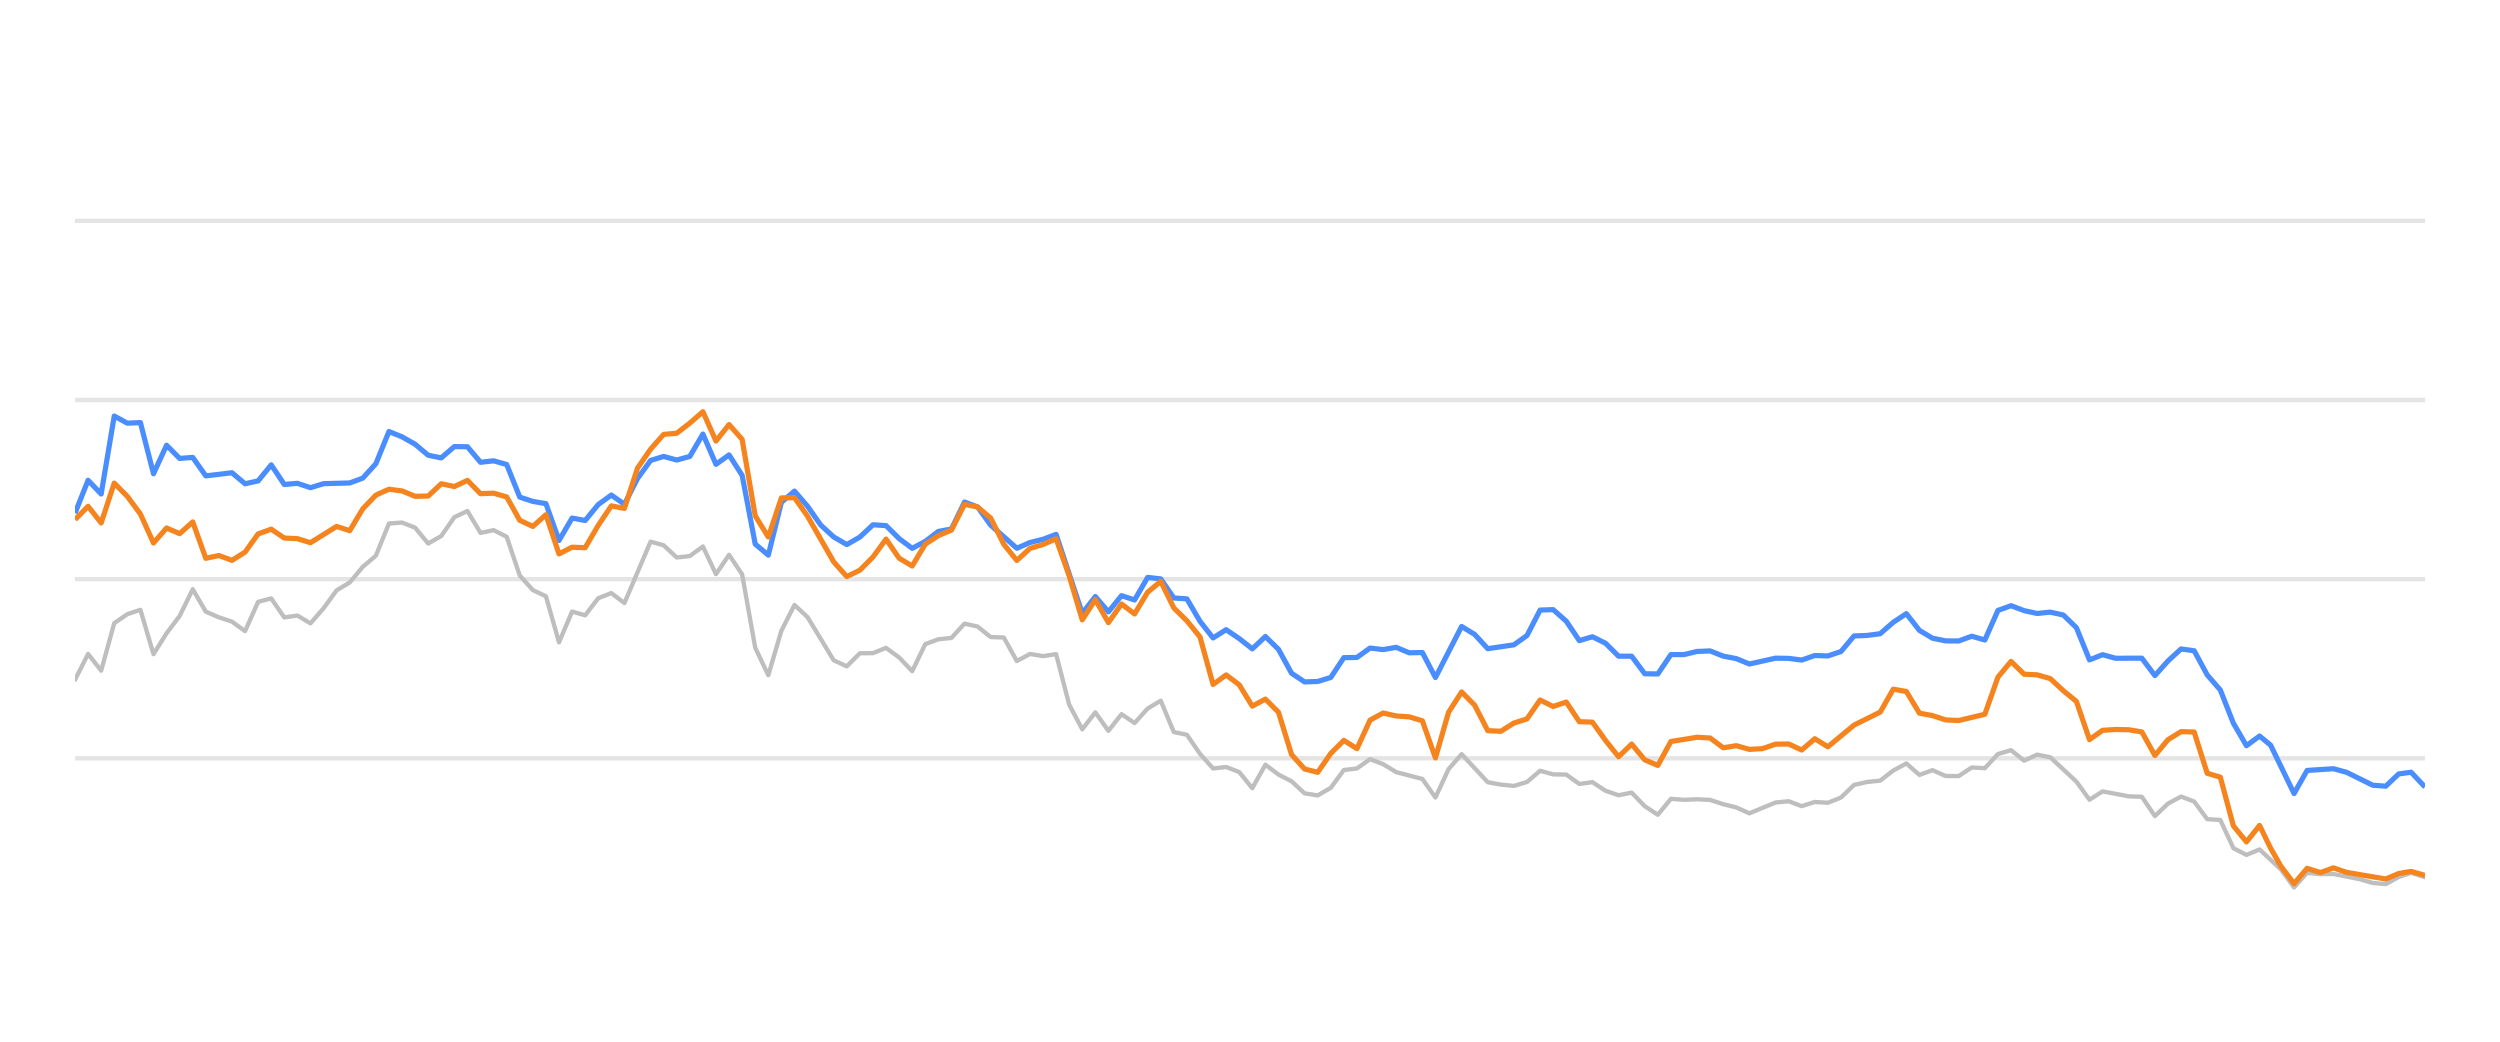
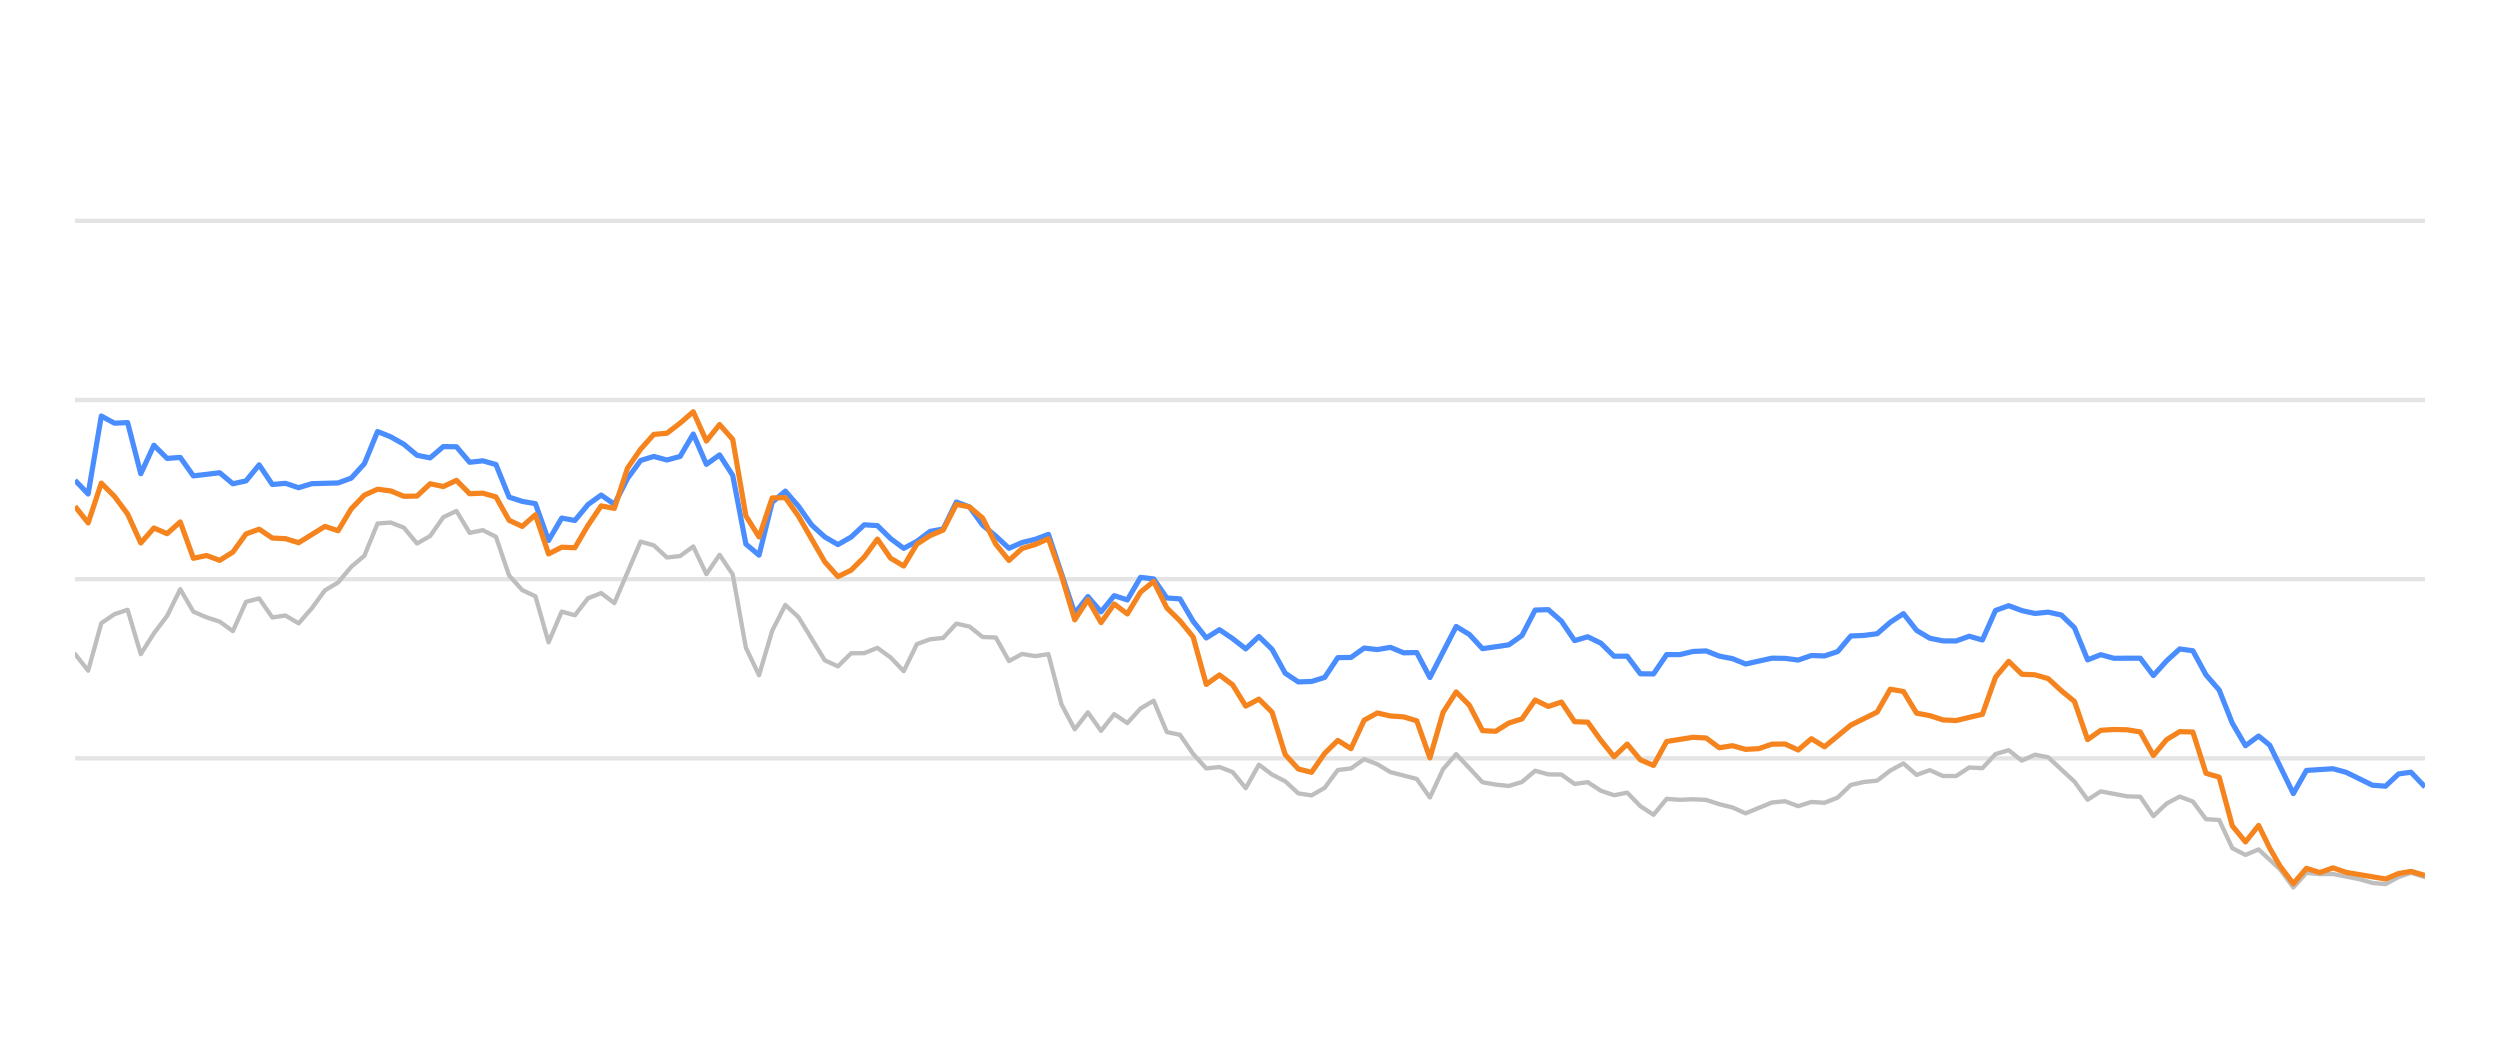
<svg xmlns="http://www.w3.org/2000/svg" width="288pt" height="120pt" viewBox="0 0 288 120" version="1.1">
  <defs>
    <style type="text/css">*{stroke-linejoin: round; stroke-linecap: butt}</style>
  </defs>
  <g id="figure_1">
    <g id="patch_1">
      <path d="M 0 120  L 288 120  L 288 0  L 0 0  L 0 120  z " style="fill: none; opacity: 0" />
    </g>
    <g id="axes_1">
      <g id="patch_2">
        <path d="M 8.64 108  L 279.36 108  L 279.36 4.8  L 8.64 4.8  L 8.64 108  z " style="fill: none" />
      </g>
      <g id="matplotlib.axis_1" />
      <g id="matplotlib.axis_2" />
      <g id="line2d_1">
-         <path d="M 8.64 87.36  L 279.36 87.36  " clip-path="url(#p19a9612ebd)" style="fill: none; stroke: #b2b2b2; stroke-opacity: 0.35; stroke-width: 0.5; stroke-linecap: square" />
+         <path d="M 8.64 87.36  L 279.36 87.36  " clip-path="url(#pf72f752e48)" style="fill: none; stroke: #b2b2b2; stroke-opacity: 0.35; stroke-width: 0.5; stroke-linecap: square" />
      </g>
      <g id="line2d_2">
-         <path d="M 8.64 66.72  L 279.36 66.72  " clip-path="url(#p19a9612ebd)" style="fill: none; stroke: #b2b2b2; stroke-opacity: 0.35; stroke-width: 0.5; stroke-linecap: square" />
+         <path d="M 8.64 66.72  L 279.36 66.72  " clip-path="url(#pf72f752e48)" style="fill: none; stroke: #b2b2b2; stroke-opacity: 0.35; stroke-width: 0.5; stroke-linecap: square" />
      </g>
      <g id="line2d_3">
-         <path d="M 8.64 46.08  L 279.36 46.08  " clip-path="url(#p19a9612ebd)" style="fill: none; stroke: #b2b2b2; stroke-opacity: 0.35; stroke-width: 0.5; stroke-linecap: square" />
+         <path d="M 8.64 46.08  L 279.36 46.08  " clip-path="url(#pf72f752e48)" style="fill: none; stroke: #b2b2b2; stroke-opacity: 0.35; stroke-width: 0.5; stroke-linecap: square" />
      </g>
      <g id="line2d_4">
-         <path d="M 8.64 25.44  L 279.36 25.44  " clip-path="url(#p19a9612ebd)" style="fill: none; stroke: #b2b2b2; stroke-opacity: 0.35; stroke-width: 0.5; stroke-linecap: square" />
+         <path d="M 8.64 25.44  L 279.36 25.44  " clip-path="url(#pf72f752e48)" style="fill: none; stroke: #b2b2b2; stroke-opacity: 0.35; stroke-width: 0.5; stroke-linecap: square" />
      </g>
      <g id="line2d_5">
-         <path d="M 8.64 78.309  L 10.147 75.337  L 11.654 77.257  L 13.161 71.787  L 14.668 70.755  L 16.175 70.249  L 17.682 75.358  L 19.189 72.953  L 20.696 70.962  L 22.203 67.876  L 23.709 70.466  L 25.216 71.116  L 26.723 71.612  L 28.23 72.706  L 29.737 69.331  L 31.244 68.939  L 32.751 71.127  L 34.258 70.91  L 35.765 71.808  L 37.272 70.074  L 38.779 68.01  L 40.286 67.102  L 41.793 65.296  L 43.3 64.016  L 44.807 60.311  L 46.314 60.198  L 47.821 60.786  L 49.328 62.613  L 50.835 61.746  L 52.342 59.579  L 53.848 58.866  L 55.355 61.385  L 56.862 61.075  L 58.369 61.839  L 59.876 66.297  L 61.383 67.979  L 62.89 68.691  L 64.397 73.996  L 65.904 70.456  L 67.411 70.879  L 68.918 68.918  L 70.425 68.32  L 71.932 69.475  L 74.946 62.396  L 76.453 62.819  L 77.96 64.223  L 79.467 64.057  L 80.974 62.953  L 82.48 66.142  L 83.987 63.913  L 85.494 66.173  L 87.001 74.615  L 88.508 77.783  L 90.015 72.664  L 91.522 69.692  L 93.029 71.096  L 96.043 76.07  L 97.55 76.761  L 99.057 75.255  L 100.564 75.244  L 102.071 74.635  L 103.578 75.74  L 105.085 77.319  L 106.592 74.202  L 108.099 73.645  L 109.606 73.49  L 111.112 71.839  L 112.619 72.179  L 114.126 73.387  L 115.633 73.438  L 117.14 76.152  L 118.647 75.337  L 120.154 75.585  L 121.661 75.358  L 123.168 81.168  L 124.675 84.016  L 126.182 82.066  L 127.689 84.192  L 129.196 82.272  L 130.703 83.294  L 132.21 81.622  L 133.717 80.724  L 135.224 84.336  L 136.731 84.646  L 138.238 86.844  L 139.745 88.526  L 141.251 88.361  L 142.758 88.939  L 144.265 90.797  L 145.772 88.093  L 147.279 89.228  L 148.786 90.002  L 150.293 91.395  L 151.8 91.632  L 153.307 90.755  L 154.814 88.702  L 156.321 88.526  L 157.828 87.453  L 159.335 88.031  L 160.842 88.949  L 163.856 89.734  L 165.363 91.87  L 166.87 88.609  L 168.377 86.875  L 171.39 90.115  L 172.897 90.384  L 174.404 90.539  L 175.911 90.084  L 177.418 88.794  L 178.925 89.207  L 180.432 89.228  L 181.939 90.312  L 183.446 90.105  L 184.953 91.096  L 186.46 91.612  L 187.967 91.313  L 189.474 92.871  L 190.981 93.862  L 192.488 92.025  L 193.995 92.138  L 195.502 92.076  L 197.009 92.148  L 198.516 92.644  L 200.022 93.015  L 201.529 93.696  L 204.543 92.448  L 206.05 92.303  L 207.557 92.871  L 209.064 92.386  L 210.571 92.479  L 212.078 91.88  L 213.585 90.425  L 215.092 90.084  L 216.599 89.93  L 218.106 88.764  L 219.613 87.948  L 221.12 89.269  L 222.627 88.722  L 224.134 89.393  L 225.641 89.403  L 227.148 88.413  L 228.654 88.495  L 230.161 86.865  L 231.668 86.421  L 233.175 87.628  L 234.682 86.937  L 236.189 87.236  L 239.203 90.043  L 240.71 92.128  L 242.217 91.168  L 245.231 91.736  L 246.738 91.787  L 248.245 94.016  L 249.752 92.572  L 251.259 91.767  L 252.766 92.334  L 254.273 94.367  L 255.78 94.46  L 257.287 97.711  L 258.793 98.485  L 260.3 97.855  L 262.77 100.167  L 264.276 102.231  L 265.777 100.549  L 267.318 100.704  L 268.813 100.683  L 271.832 101.282  L 273.334 101.715  L 274.84 101.849  L 276.329 101.034  L 277.756 100.549  L 279.36 101.044  L 279.36 101.044  " clip-path="url(#p19a9612ebd)" style="fill: none; stroke: #bebebe; stroke-width: 0.5; stroke-linecap: round" />
+         <path d="M 8.64 75.337  L 10.155 77.257  L 11.671 71.787  L 13.186 70.755  L 14.702 70.249  L 16.217 75.358  L 17.732 72.953  L 19.248 70.962  L 20.763 67.876  L 22.278 70.466  L 23.794 71.116  L 25.309 71.612  L 26.825 72.706  L 28.34 69.331  L 29.855 68.939  L 31.371 71.127  L 32.886 70.91  L 34.402 71.808  L 35.917 70.074  L 37.432 68.01  L 38.948 67.102  L 40.463 65.296  L 41.978 64.016  L 43.494 60.311  L 45.009 60.198  L 46.525 60.786  L 48.04 62.613  L 49.555 61.746  L 51.071 59.579  L 52.586 58.866  L 54.102 61.385  L 55.617 61.075  L 57.132 61.839  L 58.648 66.297  L 60.163 67.979  L 61.678 68.691  L 63.194 73.996  L 64.709 70.456  L 66.225 70.879  L 67.74 68.918  L 69.255 68.32  L 70.771 69.475  L 73.802 62.396  L 75.317 62.819  L 76.832 64.223  L 78.348 64.057  L 79.863 62.953  L 81.378 66.142  L 82.894 63.913  L 84.409 66.173  L 85.925 74.615  L 87.44 77.783  L 88.955 72.664  L 90.471 69.692  L 91.986 71.096  L 95.017 76.07  L 96.532 76.761  L 98.048 75.255  L 99.563 75.244  L 101.078 74.635  L 102.594 75.74  L 104.109 77.319  L 105.625 74.202  L 107.14 73.645  L 108.655 73.49  L 110.171 71.839  L 111.686 72.179  L 113.201 73.387  L 114.717 73.438  L 116.232 76.152  L 117.748 75.337  L 119.263 75.585  L 120.778 75.358  L 122.294 81.168  L 123.809 84.016  L 125.325 82.066  L 126.84 84.192  L 128.355 82.272  L 129.871 83.294  L 131.386 81.622  L 132.901 80.724  L 134.417 84.336  L 135.932 84.646  L 137.448 86.844  L 138.963 88.526  L 140.478 88.361  L 141.994 88.939  L 143.509 90.797  L 145.025 88.093  L 146.54 89.228  L 148.055 90.002  L 149.571 91.395  L 151.086 91.632  L 152.601 90.755  L 154.117 88.702  L 155.632 88.526  L 157.148 87.453  L 158.663 88.031  L 160.178 88.949  L 163.209 89.734  L 164.725 91.87  L 166.24 88.609  L 167.755 86.875  L 170.786 90.115  L 172.301 90.384  L 173.817 90.539  L 175.332 90.084  L 176.848 88.794  L 178.363 89.207  L 179.878 89.228  L 181.394 90.312  L 182.909 90.105  L 184.425 91.096  L 185.94 91.612  L 187.455 91.313  L 188.971 92.871  L 190.486 93.862  L 192.001 92.025  L 193.517 92.138  L 195.032 92.076  L 196.548 92.148  L 198.063 92.644  L 199.578 93.015  L 201.094 93.696  L 204.125 92.448  L 205.64 92.303  L 207.155 92.871  L 208.671 92.386  L 210.186 92.479  L 211.701 91.88  L 213.217 90.425  L 214.732 90.084  L 216.248 89.93  L 217.763 88.764  L 219.278 87.948  L 220.794 89.269  L 222.309 88.722  L 223.824 89.393  L 225.34 89.403  L 226.855 88.413  L 228.371 88.495  L 229.886 86.865  L 231.401 86.421  L 232.917 87.628  L 234.432 86.937  L 235.948 87.236  L 238.978 90.043  L 240.494 92.128  L 242.009 91.168  L 245.04 91.736  L 246.555 91.787  L 248.071 94.016  L 249.586 92.572  L 251.101 91.767  L 252.617 92.334  L 254.132 94.367  L 255.648 94.46  L 257.163 97.711  L 258.678 98.485  L 260.194 97.855  L 262.677 100.167  L 264.192 102.231  L 265.701 100.549  L 267.251 100.704  L 268.754 100.683  L 271.79 101.282  L 273.3 101.715  L 274.815 101.849  L 276.312 101.034  L 277.747 100.549  L 279.36 101.044  L 279.36 101.044  " clip-path="url(#pf72f752e48)" style="fill: none; stroke: #bebebe; stroke-width: 0.5; stroke-linecap: round" />
      </g>
      <g id="line2d_6">
-         <path d="M 8.64 59.124  L 10.147 55.327  L 11.654 56.906  L 13.161 47.927  L 14.668 48.753  L 16.175 48.681  L 17.682 54.573  L 19.189 51.292  L 20.696 52.809  L 22.203 52.695  L 23.709 54.821  L 26.723 54.46  L 28.23 55.729  L 29.737 55.399  L 31.244 53.552  L 32.751 55.812  L 34.258 55.678  L 35.765 56.183  L 37.272 55.719  L 40.286 55.636  L 41.793 55.079  L 43.3 53.418  L 44.807 49.713  L 46.314 50.322  L 47.821 51.178  L 49.328 52.447  L 50.835 52.747  L 52.342 51.446  L 53.848 51.467  L 55.355 53.252  L 56.862 53.087  L 58.369 53.51  L 59.876 57.267  L 61.383 57.762  L 62.89 58.02  L 64.397 62.262  L 65.904 59.682  L 67.411 59.96  L 68.918 58.123  L 70.425 57.03  L 71.932 58.092  L 73.439 55.131  L 74.946 53.046  L 76.453 52.582  L 77.96 52.994  L 79.467 52.582  L 80.974 50.002  L 82.48 53.49  L 83.987 52.406  L 85.494 54.759  L 87.001 62.675  L 88.508 63.954  L 90.015 57.865  L 91.522 56.575  L 93.029 58.32  L 94.536 60.476  L 96.043 61.859  L 97.55 62.736  L 99.057 61.87  L 100.564 60.456  L 102.071 60.549  L 103.578 62.045  L 105.085 63.17  L 106.592 62.365  L 108.099 61.219  L 109.606 60.941  L 111.112 57.834  L 112.619 58.402  L 114.126 60.497  L 117.14 63.16  L 118.647 62.499  L 120.154 62.128  L 121.661 61.56  L 124.675 70.662  L 126.182 68.722  L 127.689 70.487  L 129.196 68.619  L 130.703 69.114  L 132.21 66.514  L 133.717 66.689  L 135.224 68.887  L 136.731 68.99  L 138.238 71.57  L 139.745 73.49  L 141.251 72.54  L 142.758 73.562  L 144.265 74.749  L 145.772 73.325  L 147.279 74.801  L 148.786 77.556  L 150.293 78.557  L 151.8 78.505  L 153.307 78.041  L 154.814 75.76  L 156.321 75.74  L 157.828 74.656  L 159.335 74.832  L 160.842 74.574  L 162.349 75.203  L 163.856 75.172  L 165.363 78.051  L 168.377 72.169  L 169.883 73.087  L 171.39 74.728  L 174.404 74.285  L 175.911 73.211  L 177.418 70.28  L 178.925 70.229  L 180.432 71.56  L 181.939 73.8  L 183.446 73.356  L 184.953 74.099  L 186.46 75.595  L 187.967 75.595  L 189.474 77.618  L 190.981 77.639  L 192.488 75.409  L 193.995 75.409  L 195.502 75.048  L 197.009 74.986  L 198.516 75.585  L 200.022 75.874  L 201.529 76.493  L 204.543 75.822  L 206.05 75.843  L 207.557 76.039  L 209.064 75.513  L 210.571 75.564  L 212.078 75.059  L 213.585 73.263  L 215.092 73.201  L 216.599 73.005  L 218.106 71.684  L 219.613 70.693  L 221.12 72.623  L 222.627 73.521  L 224.134 73.83  L 225.641 73.841  L 227.148 73.294  L 228.654 73.727  L 230.161 70.322  L 231.668 69.775  L 233.175 70.342  L 234.682 70.673  L 236.189 70.518  L 237.696 70.848  L 239.203 72.313  L 240.71 76.018  L 242.217 75.42  L 243.724 75.833  L 246.738 75.822  L 248.245 77.824  L 249.752 76.142  L 251.259 74.759  L 252.766 74.966  L 254.273 77.752  L 255.78 79.486  L 257.287 83.315  L 258.793 85.905  L 260.3 84.79  L 261.573 85.843  L 264.276 91.416  L 265.777 88.753  L 268.813 88.557  L 270.328 88.97  L 273.334 90.456  L 274.84 90.57  L 276.329 89.156  L 277.756 88.96  L 279.36 90.662  L 279.36 90.662  " clip-path="url(#p19a9612ebd)" style="fill: none; stroke: #4a8dff; stroke-width: 0.6" />
+         <path d="M 8.64 55.327  L 10.155 56.906  L 11.671 47.927  L 13.186 48.753  L 14.702 48.681  L 16.217 54.573  L 17.732 51.292  L 19.248 52.809  L 20.763 52.695  L 22.278 54.821  L 25.309 54.46  L 26.825 55.729  L 28.34 55.399  L 29.855 53.552  L 31.371 55.812  L 32.886 55.678  L 34.402 56.183  L 35.917 55.719  L 38.948 55.636  L 40.463 55.079  L 41.978 53.418  L 43.494 49.713  L 45.009 50.322  L 46.525 51.178  L 48.04 52.447  L 49.555 52.747  L 51.071 51.446  L 52.586 51.467  L 54.102 53.252  L 55.617 53.087  L 57.132 53.51  L 58.648 57.267  L 60.163 57.762  L 61.678 58.02  L 63.194 62.262  L 64.709 59.682  L 66.225 59.96  L 67.74 58.123  L 69.255 57.03  L 70.771 58.092  L 72.286 55.131  L 73.802 53.046  L 75.317 52.582  L 76.832 52.994  L 78.348 52.582  L 79.863 50.002  L 81.378 53.49  L 82.894 52.406  L 84.409 54.759  L 85.925 62.675  L 87.44 63.954  L 88.955 57.865  L 90.471 56.575  L 91.986 58.32  L 93.501 60.476  L 95.017 61.859  L 96.532 62.736  L 98.048 61.87  L 99.563 60.456  L 101.078 60.549  L 102.594 62.045  L 104.109 63.17  L 105.625 62.365  L 107.14 61.219  L 108.655 60.941  L 110.171 57.834  L 111.686 58.402  L 113.201 60.497  L 114.717 61.756  L 116.232 63.16  L 117.748 62.499  L 119.263 62.128  L 120.778 61.56  L 123.809 70.662  L 125.325 68.722  L 126.84 70.487  L 128.355 68.619  L 129.871 69.114  L 131.386 66.514  L 132.901 66.689  L 134.417 68.887  L 135.932 68.99  L 137.448 71.57  L 138.963 73.49  L 140.478 72.54  L 141.994 73.562  L 143.509 74.749  L 145.025 73.325  L 146.54 74.801  L 148.055 77.556  L 149.571 78.557  L 151.086 78.505  L 152.601 78.041  L 154.117 75.76  L 155.632 75.74  L 157.148 74.656  L 158.663 74.832  L 160.178 74.574  L 161.694 75.203  L 163.209 75.172  L 164.725 78.051  L 167.755 72.169  L 169.271 73.087  L 170.786 74.728  L 173.817 74.285  L 175.332 73.211  L 176.848 70.28  L 178.363 70.229  L 179.878 71.56  L 181.394 73.8  L 182.909 73.356  L 184.425 74.099  L 185.94 75.595  L 187.455 75.595  L 188.971 77.618  L 190.486 77.639  L 192.001 75.409  L 193.517 75.409  L 195.032 75.048  L 196.548 74.986  L 198.063 75.585  L 199.578 75.874  L 201.094 76.493  L 204.125 75.822  L 205.64 75.843  L 207.155 76.039  L 208.671 75.513  L 210.186 75.564  L 211.701 75.059  L 213.217 73.263  L 214.732 73.201  L 216.248 73.005  L 217.763 71.684  L 219.278 70.693  L 220.794 72.623  L 222.309 73.521  L 223.824 73.83  L 225.34 73.841  L 226.855 73.294  L 228.371 73.727  L 229.886 70.322  L 231.401 69.775  L 232.917 70.342  L 234.432 70.673  L 235.948 70.518  L 237.463 70.848  L 238.978 72.313  L 240.494 76.018  L 242.009 75.42  L 243.524 75.833  L 246.555 75.822  L 248.071 77.824  L 249.586 76.142  L 251.101 74.759  L 252.617 74.966  L 254.132 77.752  L 255.648 79.486  L 257.163 83.315  L 258.678 85.905  L 260.194 84.79  L 261.473 85.843  L 264.192 91.416  L 265.701 88.753  L 268.754 88.557  L 270.278 88.97  L 273.3 90.456  L 274.815 90.57  L 276.312 89.156  L 277.747 88.96  L 279.36 90.662  L 279.36 90.662  " clip-path="url(#pf72f752e48)" style="fill: none; stroke: #4a8dff; stroke-width: 0.6" />
      </g>
      <g id="line2d_7">
-         <path d="M 8.64 59.857  L 10.147 58.33  L 11.654 60.239  L 13.161 55.657  L 14.668 57.184  L 16.175 59.217  L 17.682 62.551  L 19.189 60.827  L 20.696 61.477  L 22.203 60.126  L 23.709 64.315  L 25.216 63.996  L 26.723 64.553  L 28.23 63.603  L 29.737 61.508  L 31.244 60.961  L 32.751 61.983  L 34.258 62.055  L 35.765 62.52  L 38.779 60.642  L 40.286 61.137  L 41.793 58.619  L 43.3 57.04  L 44.807 56.359  L 46.314 56.555  L 47.821 57.174  L 49.328 57.143  L 50.835 55.729  L 52.342 56.049  L 53.848 55.337  L 55.355 56.875  L 56.862 56.813  L 58.369 57.246  L 59.876 59.94  L 61.383 60.642  L 62.89 59.3  L 64.397 63.81  L 65.904 63.036  L 67.411 63.098  L 68.918 60.518  L 70.425 58.278  L 71.932 58.567  L 73.439 53.934  L 74.946 51.746  L 76.453 50.043  L 77.96 49.909  L 79.467 48.743  L 80.974 47.432  L 82.48 50.807  L 83.987 48.908  L 85.494 50.621  L 87.001 59.424  L 88.508 61.859  L 90.015 57.36  L 91.522 57.329  L 93.029 59.465  L 96.043 64.728  L 97.55 66.421  L 99.057 65.688  L 100.564 64.171  L 102.071 62.107  L 103.578 64.305  L 105.085 65.203  L 106.592 62.685  L 108.099 61.704  L 109.606 61.065  L 111.112 58.103  L 112.619 58.402  L 114.126 59.682  L 115.633 62.695  L 117.14 64.563  L 118.647 63.18  L 120.154 62.726  L 121.661 62.066  L 123.168 66.338  L 124.675 71.405  L 126.182 69.083  L 127.689 71.725  L 129.196 69.579  L 130.703 70.724  L 132.21 68.216  L 133.717 66.978  L 135.224 70.033  L 136.731 71.519  L 138.238 73.376  L 139.745 78.846  L 141.251 77.752  L 142.758 78.887  L 144.265 81.343  L 145.772 80.538  L 147.279 82.045  L 148.786 86.927  L 150.293 88.588  L 151.8 88.97  L 153.307 86.792  L 154.814 85.296  L 156.321 86.245  L 157.828 82.964  L 159.335 82.138  L 160.842 82.479  L 162.349 82.582  L 163.856 83.036  L 165.363 87.308  L 166.87 82.066  L 168.377 79.713  L 169.883 81.24  L 171.39 84.171  L 172.897 84.243  L 174.404 83.294  L 175.911 82.819  L 177.418 80.642  L 178.925 81.385  L 180.432 80.879  L 181.939 83.139  L 183.446 83.191  L 184.953 85.296  L 186.46 87.174  L 187.967 85.719  L 189.474 87.535  L 190.981 88.175  L 192.488 85.42  L 195.502 84.935  L 197.009 85.017  L 198.516 86.142  L 200.022 85.905  L 201.529 86.328  L 203.036 86.245  L 204.543 85.729  L 206.05 85.709  L 207.557 86.4  L 209.064 85.1  L 210.571 86.029  L 213.585 83.531  L 216.599 82.035  L 218.106 79.393  L 219.613 79.661  L 221.12 82.159  L 222.627 82.437  L 224.134 82.933  L 225.641 83.005  L 228.654 82.283  L 230.161 78.01  L 231.668 76.194  L 233.175 77.67  L 234.682 77.742  L 236.189 78.175  L 237.696 79.568  L 239.203 80.807  L 240.71 85.203  L 242.217 84.13  L 243.724 84.037  L 245.231 84.068  L 246.738 84.316  L 248.245 87.03  L 249.752 85.213  L 251.259 84.285  L 252.766 84.326  L 254.273 89.083  L 255.78 89.527  L 257.287 95.141  L 258.793 96.989  L 260.3 95.09  L 261.573 97.711  L 262.77 99.806  L 264.276 101.798  L 265.777 100.033  L 267.318 100.518  L 268.813 99.981  L 270.328 100.497  L 274.84 101.261  L 276.329 100.632  L 277.756 100.384  L 279.36 100.848  L 279.36 100.848  " clip-path="url(#p19a9612ebd)" style="fill: none; stroke: #f5841e; stroke-width: 0.6" />
+         <path d="M 8.64 58.33  L 10.155 60.239  L 11.671 55.657  L 13.186 57.184  L 14.702 59.217  L 16.217 62.551  L 17.732 60.827  L 19.248 61.477  L 20.763 60.126  L 22.278 64.315  L 23.794 63.996  L 25.309 64.553  L 26.825 63.603  L 28.34 61.508  L 29.855 60.961  L 31.371 61.983  L 32.886 62.055  L 34.402 62.52  L 37.432 60.642  L 38.948 61.137  L 40.463 58.619  L 41.978 57.04  L 43.494 56.359  L 45.009 56.555  L 46.525 57.174  L 48.04 57.143  L 49.555 55.729  L 51.071 56.049  L 52.586 55.337  L 54.102 56.875  L 55.617 56.813  L 57.132 57.246  L 58.648 59.94  L 60.163 60.642  L 61.678 59.3  L 63.194 63.81  L 64.709 63.036  L 66.225 63.098  L 67.74 60.518  L 69.255 58.278  L 70.771 58.567  L 72.286 53.934  L 73.802 51.746  L 75.317 50.043  L 76.832 49.909  L 78.348 48.743  L 79.863 47.432  L 81.378 50.807  L 82.894 48.908  L 84.409 50.621  L 85.925 59.424  L 87.44 61.859  L 88.955 57.36  L 90.471 57.329  L 91.986 59.465  L 95.017 64.728  L 96.532 66.421  L 98.048 65.688  L 99.563 64.171  L 101.078 62.107  L 102.594 64.305  L 104.109 65.203  L 105.625 62.685  L 107.14 61.704  L 108.655 61.065  L 110.171 58.103  L 111.686 58.402  L 113.201 59.682  L 114.717 62.695  L 116.232 64.563  L 117.748 63.18  L 119.263 62.726  L 120.778 62.066  L 122.294 66.338  L 123.809 71.405  L 125.325 69.083  L 126.84 71.725  L 128.355 69.579  L 129.871 70.724  L 131.386 68.216  L 132.901 66.978  L 134.417 70.033  L 135.932 71.519  L 137.448 73.376  L 138.963 78.846  L 140.478 77.752  L 141.994 78.887  L 143.509 81.343  L 145.025 80.538  L 146.54 82.045  L 148.055 86.927  L 149.571 88.588  L 151.086 88.97  L 152.601 86.792  L 154.117 85.296  L 155.632 86.245  L 157.148 82.964  L 158.663 82.138  L 160.178 82.479  L 161.694 82.582  L 163.209 83.036  L 164.725 87.308  L 166.24 82.066  L 167.755 79.713  L 169.271 81.24  L 170.786 84.171  L 172.301 84.243  L 173.817 83.294  L 175.332 82.819  L 176.848 80.642  L 178.363 81.385  L 179.878 80.879  L 181.394 83.139  L 182.909 83.191  L 184.425 85.296  L 185.94 87.174  L 187.455 85.719  L 188.971 87.535  L 190.486 88.175  L 192.001 85.42  L 195.032 84.935  L 196.548 85.017  L 198.063 86.142  L 199.578 85.905  L 201.094 86.328  L 202.609 86.245  L 204.125 85.729  L 205.64 85.709  L 207.155 86.4  L 208.671 85.1  L 210.186 86.029  L 213.217 83.531  L 216.248 82.035  L 217.763 79.393  L 219.278 79.661  L 220.794 82.159  L 222.309 82.437  L 223.824 82.933  L 225.34 83.005  L 228.371 82.283  L 229.886 78.01  L 231.401 76.194  L 232.917 77.67  L 234.432 77.742  L 235.948 78.175  L 237.463 79.568  L 238.978 80.807  L 240.494 85.203  L 242.009 84.13  L 243.524 84.037  L 245.04 84.068  L 246.555 84.316  L 248.071 87.03  L 249.586 85.213  L 251.101 84.285  L 252.617 84.326  L 254.132 89.083  L 255.648 89.527  L 257.163 95.141  L 258.678 96.989  L 260.194 95.09  L 261.473 97.711  L 262.677 99.806  L 264.192 101.798  L 265.701 100.033  L 267.251 100.518  L 268.754 99.981  L 270.278 100.497  L 274.815 101.261  L 276.312 100.632  L 277.747 100.384  L 279.36 100.848  L 279.36 100.848  " clip-path="url(#pf72f752e48)" style="fill: none; stroke: #f5841e; stroke-width: 0.6" />
      </g>
    </g>
  </g>
  <defs>
-     <clipPath id="p19a9612ebd">
+     <clipPath id="pf72f752e48">
      <rect x="8.64" y="4.8" width="270.72" height="103.2" />
    </clipPath>
  </defs>
</svg>
